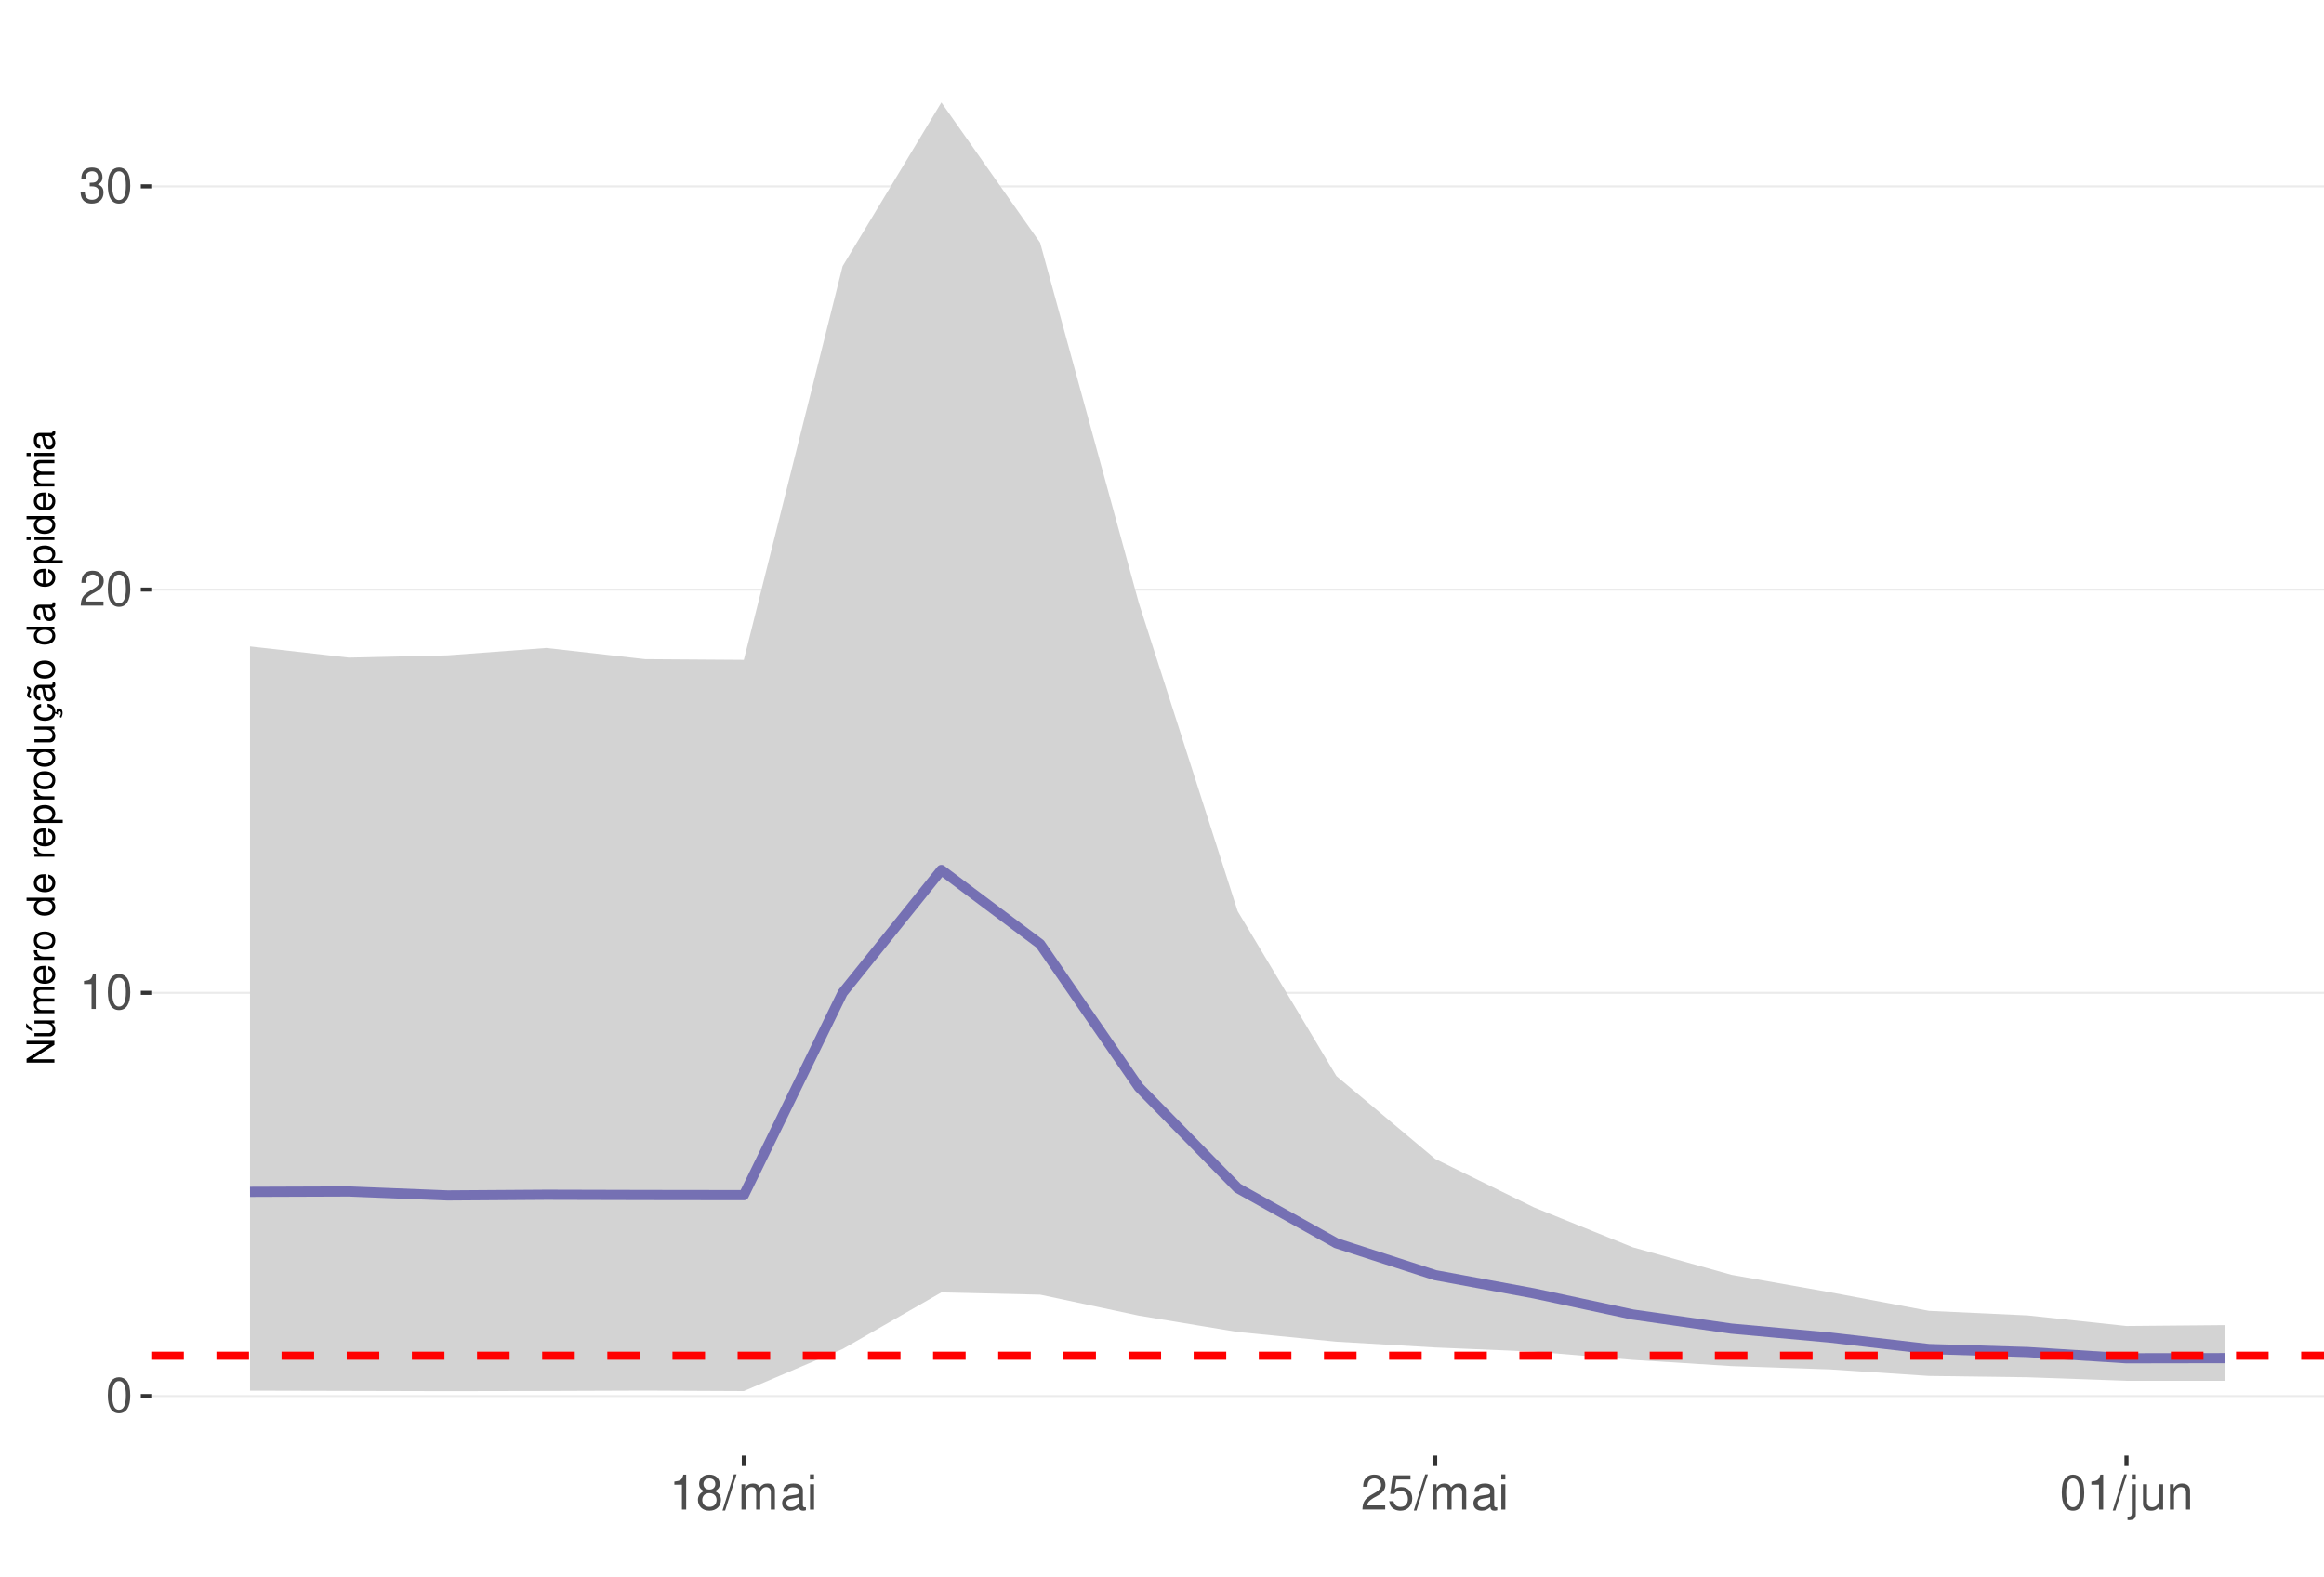
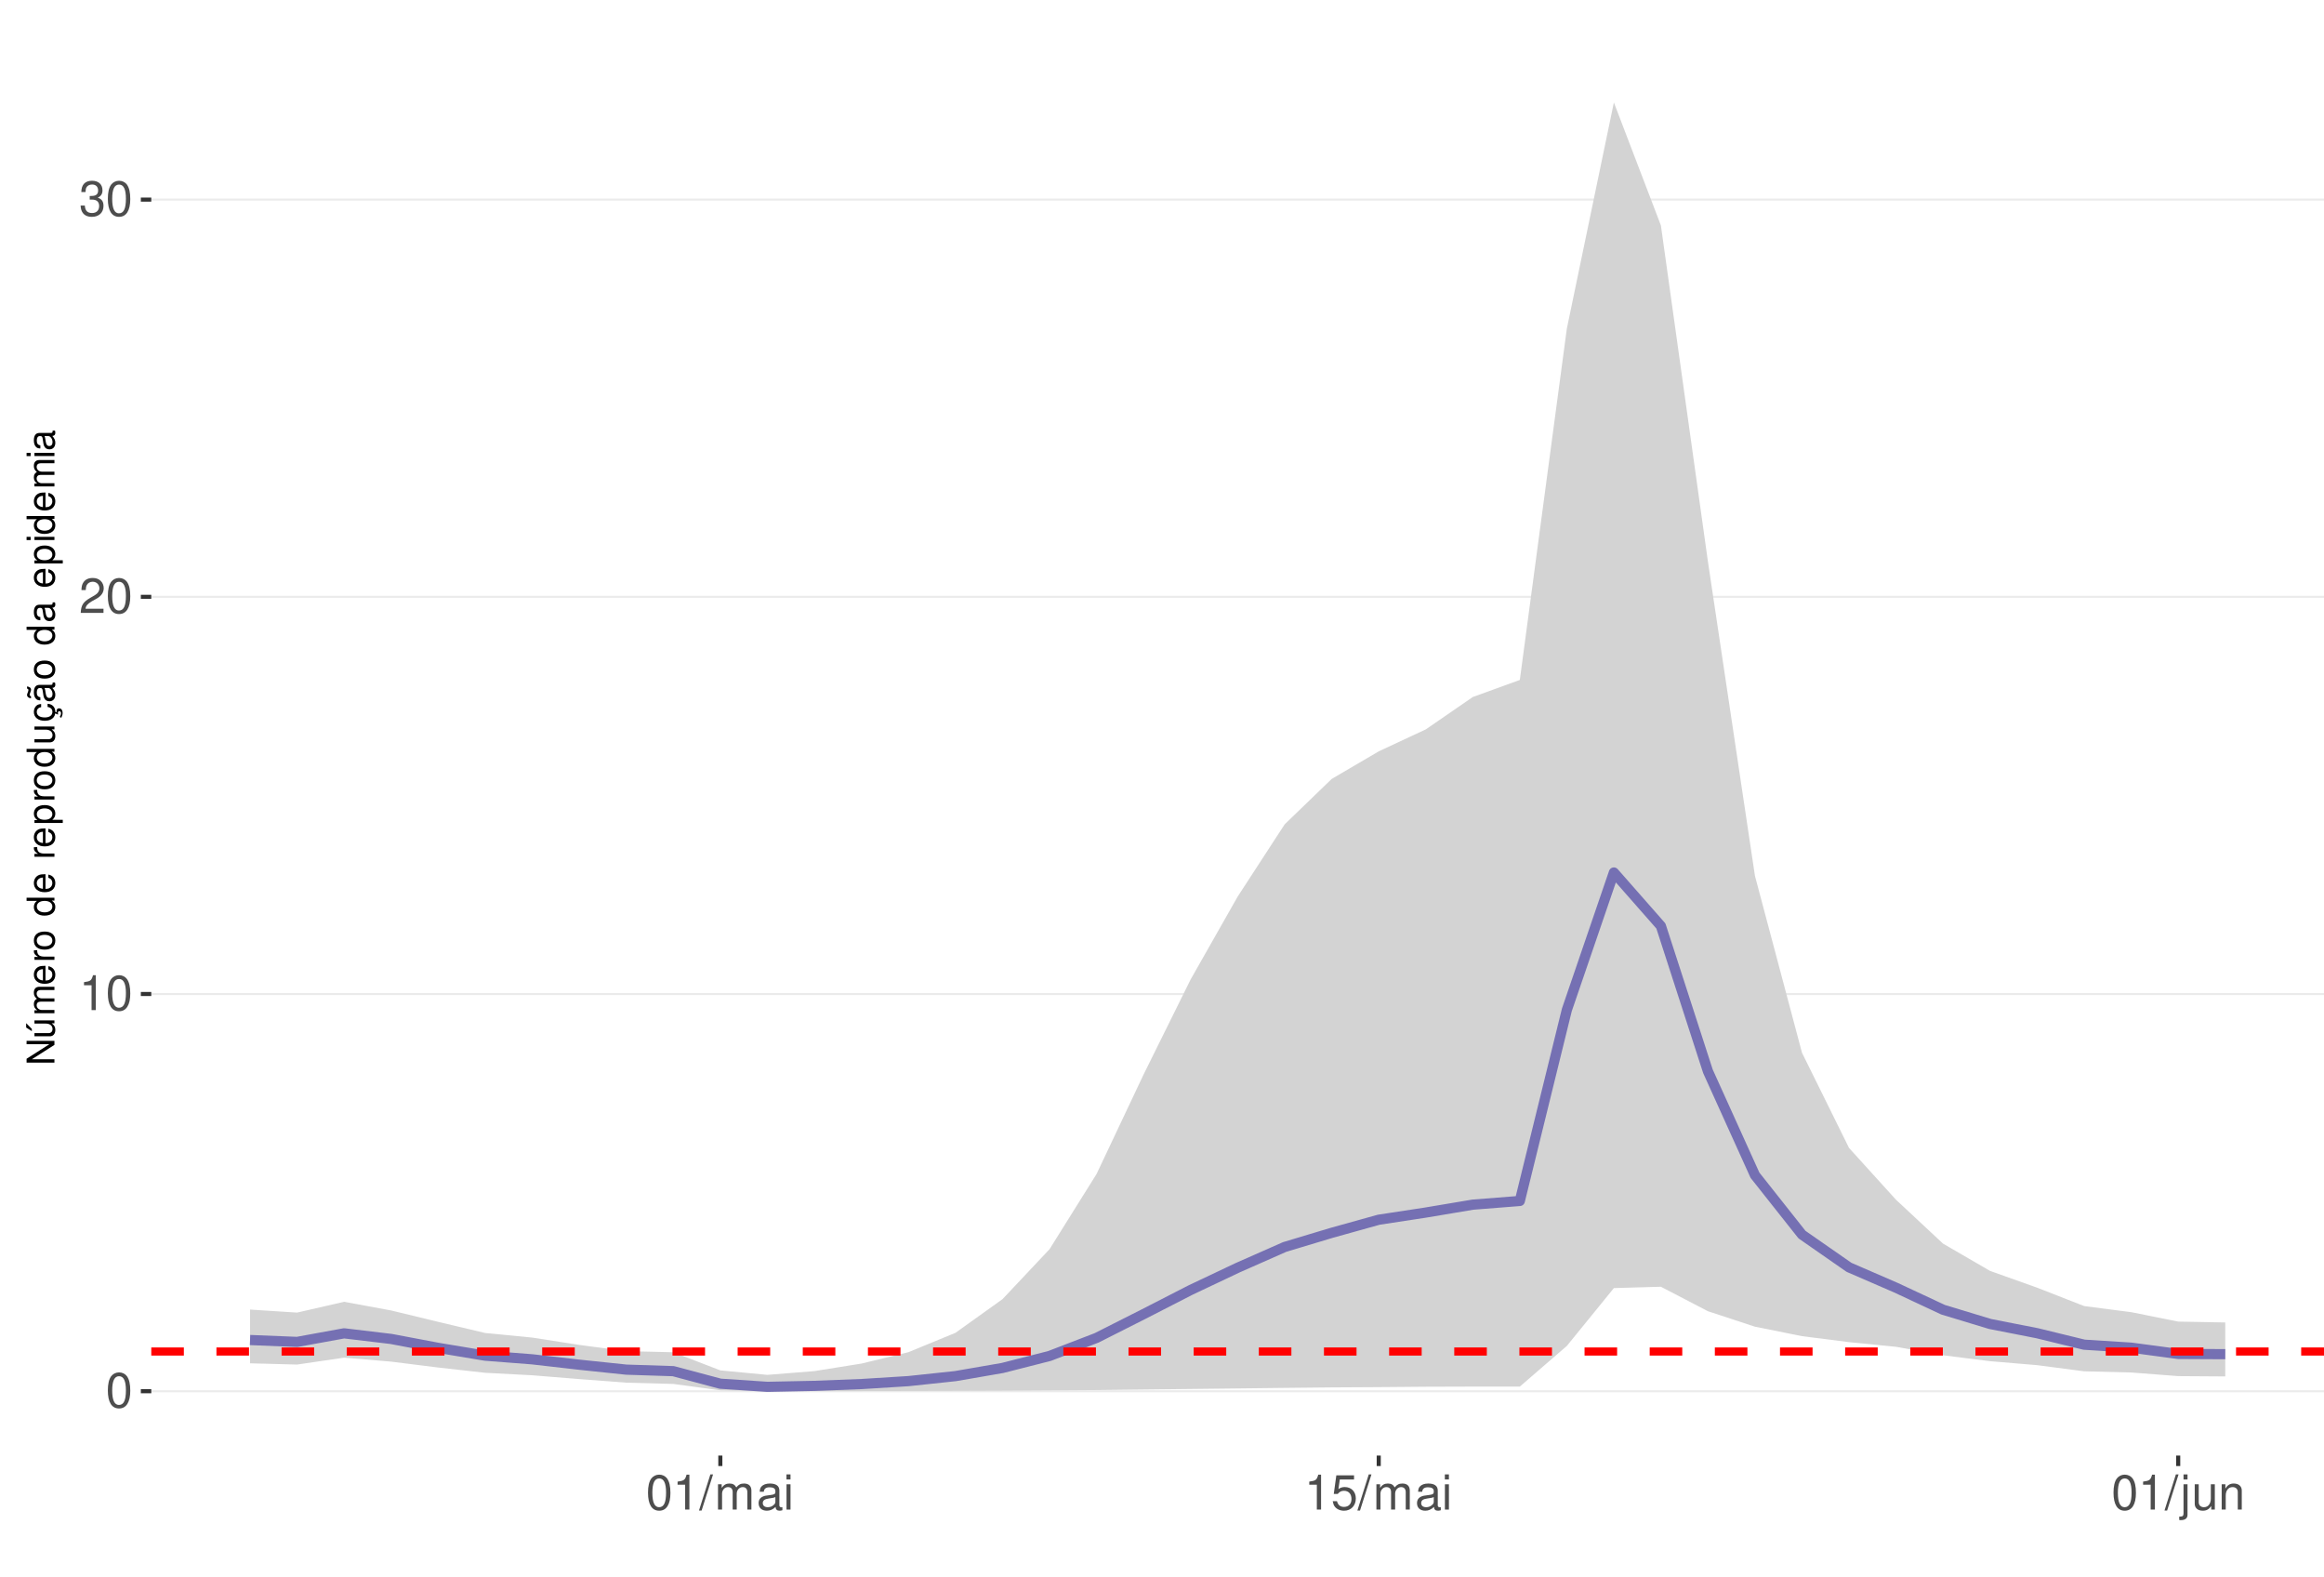
<svg xmlns="http://www.w3.org/2000/svg" xmlns:xlink="http://www.w3.org/1999/xlink" width="609pt" height="413pt" viewBox="0 0 609 413" version="1.1">
  <defs>
    <g>
      <symbol overflow="visible" id="glyph0-0">
        <path style="stroke:none;" d="" />
      </symbol>
      <symbol overflow="visible" id="glyph0-1">
        <path style="stroke:none;" d="M 3.484 -9.156 C 2.641 -9.156 1.891 -8.766 1.422 -8.156 C 0.828 -7.344 0.547 -6.125 0.547 -4.422 C 0.547 -1.344 1.562 0.297 3.484 0.297 C 5.375 0.297 6.422 -1.344 6.422 -4.359 C 6.422 -6.125 6.141 -7.312 5.547 -8.156 C 5.078 -8.781 4.328 -9.156 3.484 -9.156 Z M 3.484 -8.156 C 4.688 -8.156 5.281 -6.938 5.281 -4.453 C 5.281 -1.844 4.703 -0.625 3.453 -0.625 C 2.281 -0.625 1.688 -1.891 1.688 -4.422 C 1.688 -6.938 2.281 -8.156 3.484 -8.156 Z M 3.484 -8.156 " />
      </symbol>
      <symbol overflow="visible" id="glyph0-2">
        <path style="stroke:none;" d="M 3.281 -6.516 L 3.281 0 L 4.391 0 L 4.391 -9.156 L 3.656 -9.156 C 3.266 -7.75 3.016 -7.562 1.297 -7.328 L 1.297 -6.516 Z M 3.281 -6.516 " />
      </symbol>
      <symbol overflow="visible" id="glyph0-3">
        <path style="stroke:none;" d="M 6.406 -1.094 L 1.688 -1.094 C 1.797 -1.859 2.203 -2.344 3.297 -3.016 L 4.562 -3.719 C 5.828 -4.422 6.469 -5.359 6.469 -6.484 C 6.469 -7.234 6.156 -7.953 5.625 -8.438 C 5.094 -8.922 4.438 -9.156 3.594 -9.156 C 2.453 -9.156 1.609 -8.75 1.109 -7.953 C 0.797 -7.484 0.656 -6.906 0.625 -5.984 L 1.75 -5.984 C 1.781 -6.609 1.859 -6.969 2.016 -7.281 C 2.297 -7.828 2.891 -8.172 3.562 -8.172 C 4.562 -8.172 5.328 -7.438 5.328 -6.453 C 5.328 -5.719 4.906 -5.094 4.109 -4.625 L 2.953 -3.953 C 1.078 -2.875 0.531 -2.016 0.438 -0.016 L 6.406 -0.016 Z M 6.406 -1.094 " />
      </symbol>
      <symbol overflow="visible" id="glyph0-4">
        <path style="stroke:none;" d="M 2.797 -4.219 L 3.406 -4.219 C 4.625 -4.219 5.266 -3.641 5.266 -2.547 C 5.266 -1.391 4.562 -0.703 3.422 -0.703 C 2.188 -0.703 1.594 -1.312 1.516 -2.656 L 0.406 -2.656 C 0.453 -1.922 0.578 -1.438 0.797 -1.031 C 1.266 -0.156 2.141 0.297 3.359 0.297 C 5.219 0.297 6.406 -0.828 6.406 -2.562 C 6.406 -3.719 5.969 -4.359 4.891 -4.734 C 5.719 -5.078 6.141 -5.703 6.141 -6.625 C 6.141 -8.203 5.109 -9.156 3.406 -9.156 C 1.594 -9.156 0.625 -8.141 0.594 -6.203 L 1.703 -6.203 C 1.719 -6.766 1.766 -7.078 1.906 -7.359 C 2.172 -7.875 2.719 -8.172 3.422 -8.172 C 4.406 -8.172 5 -7.578 5 -6.594 C 5 -5.953 4.766 -5.562 4.281 -5.344 C 3.969 -5.219 3.562 -5.156 2.797 -5.156 Z M 2.797 -4.219 " />
      </symbol>
      <symbol overflow="visible" id="glyph0-5">
-         <path style="stroke:none;" d="M 4.953 -4.828 C 5.891 -5.391 6.172 -5.844 6.172 -6.703 C 6.172 -8.156 5.078 -9.156 3.484 -9.156 C 1.891 -9.156 0.781 -8.156 0.781 -6.719 C 0.781 -5.844 1.078 -5.406 2 -4.828 C 0.969 -4.297 0.469 -3.562 0.469 -2.547 C 0.469 -0.875 1.703 0.297 3.484 0.297 C 5.25 0.297 6.5 -0.875 6.5 -2.547 C 6.5 -3.562 5.984 -4.297 4.953 -4.828 Z M 3.484 -8.156 C 4.422 -8.156 5.031 -7.594 5.031 -6.688 C 5.031 -5.828 4.422 -5.25 3.484 -5.25 C 2.531 -5.25 1.922 -5.828 1.922 -6.703 C 1.922 -7.594 2.531 -8.156 3.484 -8.156 Z M 3.484 -4.312 C 4.594 -4.312 5.359 -3.578 5.359 -2.516 C 5.359 -1.422 4.609 -0.703 3.453 -0.703 C 2.359 -0.703 1.609 -1.438 1.609 -2.5 C 1.609 -3.594 2.359 -4.312 3.484 -4.312 Z M 3.484 -4.312 " />
+         <path style="stroke:none;" d="M 2.891 -9.219 L -0.094 0.25 L 0.594 0.25 L 3.594 -9.219 Z M 2.891 -9.219 " />
      </symbol>
      <symbol overflow="visible" id="glyph0-6">
-         <path style="stroke:none;" d="M 2.891 -9.219 L -0.094 0.25 L 0.594 0.25 L 3.594 -9.219 Z M 2.891 -9.219 " />
+         <path style="stroke:none;" d="M 0.891 -6.625 L 0.891 0 L 1.953 0 L 1.953 -4.156 C 1.953 -5.125 2.641 -5.891 3.5 -5.891 C 4.297 -5.891 4.734 -5.422 4.734 -4.562 L 4.734 0 L 5.797 0 L 5.797 -4.156 C 5.797 -5.125 6.5 -5.891 7.359 -5.891 C 8.125 -5.891 8.578 -5.406 8.578 -4.562 L 8.578 0 L 9.641 0 L 9.641 -4.969 C 9.641 -6.156 8.953 -6.828 7.719 -6.828 C 6.828 -6.828 6.297 -6.562 5.688 -5.812 C 5.297 -6.516 4.766 -6.828 3.891 -6.828 C 3.016 -6.828 2.422 -6.5 1.859 -5.688 L 1.859 -6.625 Z M 0.891 -6.625 " />
      </symbol>
      <symbol overflow="visible" id="glyph0-7">
-         <path style="stroke:none;" d="M 0.891 -6.625 L 0.891 0 L 1.953 0 L 1.953 -4.156 C 1.953 -5.125 2.641 -5.891 3.5 -5.891 C 4.297 -5.891 4.734 -5.422 4.734 -4.562 L 4.734 0 L 5.797 0 L 5.797 -4.156 C 5.797 -5.125 6.5 -5.891 7.359 -5.891 C 8.125 -5.891 8.578 -5.406 8.578 -4.562 L 8.578 0 L 9.641 0 L 9.641 -4.969 C 9.641 -6.156 8.953 -6.828 7.719 -6.828 C 6.828 -6.828 6.297 -6.562 5.688 -5.812 C 5.297 -6.516 4.766 -6.828 3.891 -6.828 C 3.016 -6.828 2.422 -6.5 1.859 -5.688 L 1.859 -6.625 Z M 0.891 -6.625 " />
+         <path style="stroke:none;" d="M 6.766 -0.625 C 6.656 -0.594 6.609 -0.594 6.547 -0.594 C 6.172 -0.594 5.969 -0.781 5.969 -1.109 L 5.969 -5.016 C 5.969 -6.188 5.109 -6.828 3.484 -6.828 C 2.5 -6.828 1.734 -6.547 1.281 -6.047 C 0.969 -5.703 0.844 -5.328 0.828 -4.672 L 1.891 -4.672 C 1.969 -5.484 2.453 -5.844 3.438 -5.844 C 4.406 -5.844 4.922 -5.5 4.922 -4.859 L 4.922 -4.578 C 4.906 -4.125 4.688 -3.969 3.828 -3.844 C 2.328 -3.656 2.094 -3.609 1.703 -3.438 C 0.922 -3.109 0.531 -2.531 0.531 -1.672 C 0.531 -0.469 1.359 0.297 2.703 0.297 C 3.547 0.297 4.219 0 4.969 -0.688 C 5.031 0 5.359 0.297 6.047 0.297 C 6.281 0.297 6.422 0.266 6.766 0.172 Z M 4.922 -2.094 C 4.922 -1.734 4.828 -1.516 4.5 -1.234 C 4.078 -0.828 3.562 -0.625 2.938 -0.625 C 2.109 -0.625 1.625 -1.031 1.625 -1.703 C 1.625 -2.391 2.094 -2.75 3.234 -2.906 C 4.359 -3.062 4.562 -3.109 4.922 -3.281 Z M 4.922 -2.094 " />
      </symbol>
      <symbol overflow="visible" id="glyph0-8">
-         <path style="stroke:none;" d="M 6.766 -0.625 C 6.656 -0.594 6.609 -0.594 6.547 -0.594 C 6.172 -0.594 5.969 -0.781 5.969 -1.109 L 5.969 -5.016 C 5.969 -6.188 5.109 -6.828 3.484 -6.828 C 2.5 -6.828 1.734 -6.547 1.281 -6.047 C 0.969 -5.703 0.844 -5.328 0.828 -4.672 L 1.891 -4.672 C 1.969 -5.484 2.453 -5.844 3.438 -5.844 C 4.406 -5.844 4.922 -5.5 4.922 -4.859 L 4.922 -4.578 C 4.906 -4.125 4.688 -3.969 3.828 -3.844 C 2.328 -3.656 2.094 -3.609 1.703 -3.438 C 0.922 -3.109 0.531 -2.531 0.531 -1.672 C 0.531 -0.469 1.359 0.297 2.703 0.297 C 3.547 0.297 4.219 0 4.969 -0.688 C 5.031 0 5.359 0.297 6.047 0.297 C 6.281 0.297 6.422 0.266 6.766 0.172 Z M 4.922 -2.094 C 4.922 -1.734 4.828 -1.516 4.5 -1.234 C 4.078 -0.828 3.562 -0.625 2.938 -0.625 C 2.109 -0.625 1.625 -1.031 1.625 -1.703 C 1.625 -2.391 2.094 -2.75 3.234 -2.906 C 4.359 -3.062 4.562 -3.109 4.922 -3.281 Z M 4.922 -2.094 " />
+         <path style="stroke:none;" d="M 1.891 -6.625 L 0.844 -6.625 L 0.844 0 L 1.891 0 Z M 1.891 -9.219 L 0.828 -9.219 L 0.828 -7.891 L 1.891 -7.891 Z M 1.891 -9.219 " />
      </symbol>
      <symbol overflow="visible" id="glyph0-9">
-         <path style="stroke:none;" d="M 1.891 -6.625 L 0.844 -6.625 L 0.844 0 L 1.891 0 Z M 1.891 -9.219 L 0.828 -9.219 L 0.828 -7.891 L 1.891 -7.891 Z M 1.891 -9.219 " />
+         <path style="stroke:none;" d="M 6.031 -8.969 L 1.391 -8.969 L 0.719 -4.094 L 1.75 -4.094 C 2.266 -4.703 2.703 -4.922 3.406 -4.922 C 4.609 -4.922 5.359 -4.094 5.359 -2.766 C 5.359 -1.484 4.609 -0.703 3.391 -0.703 C 2.422 -0.703 1.828 -1.188 1.562 -2.203 L 0.438 -2.203 C 0.594 -1.469 0.719 -1.109 0.984 -0.781 C 1.5 -0.094 2.406 0.297 3.422 0.297 C 5.234 0.297 6.5 -1.031 6.5 -2.922 C 6.5 -4.703 5.312 -5.906 3.594 -5.906 C 2.969 -5.906 2.453 -5.75 1.938 -5.359 L 2.297 -7.875 L 6.031 -7.875 Z M 6.031 -8.969 " />
      </symbol>
      <symbol overflow="visible" id="glyph0-10">
-         <path style="stroke:none;" d="M 6.031 -8.969 L 1.391 -8.969 L 0.719 -4.094 L 1.75 -4.094 C 2.266 -4.703 2.703 -4.922 3.406 -4.922 C 4.609 -4.922 5.359 -4.094 5.359 -2.766 C 5.359 -1.484 4.609 -0.703 3.391 -0.703 C 2.422 -0.703 1.828 -1.188 1.562 -2.203 L 0.438 -2.203 C 0.594 -1.469 0.719 -1.109 0.984 -0.781 C 1.5 -0.094 2.406 0.297 3.422 0.297 C 5.234 0.297 6.5 -1.031 6.5 -2.922 C 6.5 -4.703 5.312 -5.906 3.594 -5.906 C 2.969 -5.906 2.453 -5.75 1.938 -5.359 L 2.297 -7.875 L 6.031 -7.875 Z M 6.031 -8.969 " />
+         <path style="stroke:none;" d="M 0.891 -6.625 L 0.891 0.969 C 0.891 1.625 0.688 1.828 0.031 1.828 C -0.047 1.828 -0.094 1.828 -0.234 1.828 L -0.234 2.719 C -0.094 2.75 -0.031 2.766 0.125 2.766 C 1.312 2.766 1.938 2.297 1.938 1.375 L 1.938 -6.625 Z M 1.938 -9.219 L 0.891 -9.219 L 0.891 -7.891 L 1.938 -7.891 Z M 1.938 -9.219 " />
      </symbol>
      <symbol overflow="visible" id="glyph0-11">
-         <path style="stroke:none;" d="M 0.891 -6.625 L 0.891 0.969 C 0.891 1.625 0.688 1.828 0.031 1.828 C -0.047 1.828 -0.094 1.828 -0.234 1.828 L -0.234 2.719 C -0.094 2.75 -0.031 2.766 0.125 2.766 C 1.312 2.766 1.938 2.297 1.938 1.375 L 1.938 -6.625 Z M 1.938 -9.219 L 0.891 -9.219 L 0.891 -7.891 L 1.938 -7.891 Z M 1.938 -9.219 " />
+         <path style="stroke:none;" d="M 6.094 0 L 6.094 -6.625 L 5.047 -6.625 L 5.047 -2.875 C 5.047 -1.516 4.344 -0.625 3.234 -0.625 C 2.406 -0.625 1.875 -1.141 1.875 -1.938 L 1.875 -6.625 L 0.828 -6.625 L 0.828 -1.516 C 0.828 -0.422 1.641 0.297 2.938 0.297 C 3.906 0.297 4.531 -0.047 5.156 -0.922 L 5.156 0 Z M 6.094 0 " />
      </symbol>
      <symbol overflow="visible" id="glyph0-12">
-         <path style="stroke:none;" d="M 6.094 0 L 6.094 -6.625 L 5.047 -6.625 L 5.047 -2.875 C 5.047 -1.516 4.344 -0.625 3.234 -0.625 C 2.406 -0.625 1.875 -1.141 1.875 -1.938 L 1.875 -6.625 L 0.828 -6.625 L 0.828 -1.516 C 0.828 -0.422 1.641 0.297 2.938 0.297 C 3.906 0.297 4.531 -0.047 5.156 -0.922 L 5.156 0 Z M 6.094 0 " />
-       </symbol>
-       <symbol overflow="visible" id="glyph0-13">
        <path style="stroke:none;" d="M 0.891 -6.625 L 0.891 0 L 1.953 0 L 1.953 -3.656 C 1.953 -5.016 2.656 -5.891 3.75 -5.891 C 4.578 -5.891 5.109 -5.391 5.109 -4.594 L 5.109 0 L 6.156 0 L 6.156 -5.016 C 6.156 -6.109 5.344 -6.828 4.062 -6.828 C 3.078 -6.828 2.438 -6.438 1.859 -5.516 L 1.859 -6.625 Z M 0.891 -6.625 " />
      </symbol>
      <symbol overflow="visible" id="glyph1-0">
        <path style="stroke:none;" d="" />
      </symbol>
      <symbol overflow="visible" id="glyph1-1">
        <path style="stroke:none;" d="M -7.297 -6.453 L -7.297 -5.578 L -1.328 -5.578 L -7.297 -1.766 L -7.297 -0.766 L 0 -0.766 L 0 -1.641 L -5.906 -1.641 L 0 -5.406 L 0 -6.453 Z M -7.297 -6.453 " />
      </symbol>
      <symbol overflow="visible" id="glyph1-2">
        <path style="stroke:none;" d="M 0 -4.812 L -5.234 -4.812 L -5.234 -3.984 L -2.266 -3.984 C -1.203 -3.984 -0.5 -3.438 -0.5 -2.562 C -0.5 -1.906 -0.906 -1.484 -1.531 -1.484 L -5.234 -1.484 L -5.234 -0.656 L -1.203 -0.656 C -0.328 -0.656 0.234 -1.297 0.234 -2.312 C 0.234 -3.094 -0.047 -3.578 -0.734 -4.062 L 0 -4.062 Z M -7.406 -2.953 L -5.922 -2 L -5.922 -2.594 L -7.406 -4.094 Z M -7.406 -2.953 " />
      </symbol>
      <symbol overflow="visible" id="glyph1-3">
        <path style="stroke:none;" d="M -5.234 -0.703 L 0 -0.703 L 0 -1.547 L -3.297 -1.547 C -4.047 -1.547 -4.656 -2.094 -4.656 -2.766 C -4.656 -3.391 -4.281 -3.734 -3.609 -3.734 L 0 -3.734 L 0 -4.578 L -3.297 -4.578 C -4.047 -4.578 -4.656 -5.125 -4.656 -5.812 C -4.656 -6.422 -4.266 -6.781 -3.609 -6.781 L 0 -6.781 L 0 -7.625 L -3.938 -7.625 C -4.875 -7.625 -5.391 -7.078 -5.391 -6.094 C -5.391 -5.406 -5.188 -4.984 -4.594 -4.484 C -5.156 -4.188 -5.391 -3.766 -5.391 -3.078 C -5.391 -2.375 -5.125 -1.906 -4.5 -1.469 L -5.234 -1.469 Z M -5.234 -0.703 " />
      </symbol>
      <symbol overflow="visible" id="glyph1-4">
        <path style="stroke:none;" d="M -2.344 -5.125 C -3.141 -5.125 -3.625 -5.062 -4.016 -4.922 C -4.875 -4.578 -5.391 -3.781 -5.391 -2.797 C -5.391 -1.344 -4.281 -0.406 -2.547 -0.406 C -0.812 -0.406 0.234 -1.297 0.234 -2.781 C 0.234 -3.984 -0.453 -4.812 -1.594 -5.016 L -1.594 -4.188 C -0.906 -3.953 -0.547 -3.484 -0.547 -2.812 C -0.547 -2.281 -0.781 -1.828 -1.219 -1.547 C -1.516 -1.344 -1.812 -1.281 -2.344 -1.266 Z M -3.016 -1.297 C -3.984 -1.359 -4.625 -1.953 -4.625 -2.797 C -4.625 -3.641 -3.953 -4.234 -3.016 -4.234 Z M -3.016 -1.297 " />
      </symbol>
      <symbol overflow="visible" id="glyph1-5">
        <path style="stroke:none;" d="M -5.234 -0.688 L 0 -0.688 L 0 -1.531 L -2.719 -1.531 C -3.984 -1.547 -4.547 -2.062 -4.516 -3.203 L -5.359 -3.203 C -5.375 -3.062 -5.391 -2.984 -5.391 -2.891 C -5.391 -2.344 -5.062 -1.938 -4.297 -1.453 L -5.234 -1.453 Z M -5.234 -0.688 " />
      </symbol>
      <symbol overflow="visible" id="glyph1-6">
        <path style="stroke:none;" d="M -5.391 -2.719 C -5.391 -1.234 -4.344 -0.359 -2.578 -0.359 C -0.812 -0.359 0.234 -1.234 0.234 -2.734 C 0.234 -4.203 -0.812 -5.094 -2.547 -5.094 C -4.359 -5.094 -5.391 -4.234 -5.391 -2.719 Z M -4.625 -2.734 C -4.625 -3.672 -3.844 -4.234 -2.547 -4.234 C -1.312 -4.234 -0.547 -3.656 -0.547 -2.734 C -0.547 -1.797 -1.312 -1.234 -2.578 -1.234 C -3.844 -1.234 -4.625 -1.797 -4.625 -2.734 Z M -4.625 -2.734 " />
      </symbol>
      <symbol overflow="visible" id="glyph1-7">
        <path style="stroke:none;" d="" />
      </symbol>
      <symbol overflow="visible" id="glyph1-8">
        <path style="stroke:none;" d="M -7.297 -4.953 L -7.297 -4.125 L -4.578 -4.125 C -5.109 -3.766 -5.391 -3.203 -5.391 -2.516 C -5.391 -1.156 -4.297 -0.266 -2.625 -0.266 C -0.859 -0.266 0.234 -1.125 0.234 -2.547 C 0.234 -3.266 -0.047 -3.766 -0.688 -4.203 L 0 -4.203 L 0 -4.953 Z M -4.609 -2.656 C -4.609 -3.547 -3.812 -4.125 -2.562 -4.125 C -1.344 -4.125 -0.547 -3.547 -0.547 -2.656 C -0.547 -1.734 -1.359 -1.125 -2.578 -1.125 C -3.797 -1.125 -4.609 -1.734 -4.609 -2.656 Z M -4.609 -2.656 " />
      </symbol>
      <symbol overflow="visible" id="glyph1-9">
        <path style="stroke:none;" d="M 2.188 -0.547 L 2.188 -1.375 L -0.547 -1.375 C -0.016 -1.812 0.234 -2.312 0.234 -2.984 C 0.234 -4.344 -0.859 -5.234 -2.531 -5.234 C -4.297 -5.234 -5.391 -4.375 -5.391 -2.984 C -5.391 -2.266 -5.062 -1.703 -4.453 -1.312 L -5.234 -1.312 L -5.234 -0.547 Z M -4.609 -2.844 C -4.609 -3.766 -3.797 -4.359 -2.547 -4.359 C -1.359 -4.359 -0.547 -3.75 -0.547 -2.844 C -0.547 -1.953 -1.344 -1.375 -2.578 -1.375 C -3.812 -1.375 -4.609 -1.953 -4.609 -2.844 Z M -4.609 -2.844 " />
      </symbol>
      <symbol overflow="visible" id="glyph1-10">
        <path style="stroke:none;" d="M 0 -4.812 L -5.234 -4.812 L -5.234 -3.984 L -2.266 -3.984 C -1.203 -3.984 -0.5 -3.438 -0.5 -2.562 C -0.5 -1.906 -0.906 -1.484 -1.531 -1.484 L -5.234 -1.484 L -5.234 -0.656 L -1.203 -0.656 C -0.328 -0.656 0.234 -1.297 0.234 -2.312 C 0.234 -3.094 -0.047 -3.578 -0.734 -4.062 L 0 -4.062 Z M 0 -4.812 " />
      </symbol>
      <symbol overflow="visible" id="glyph1-11">
        <path style="stroke:none;" d="M 0.234 -2.641 C 0.234 -3.875 -0.547 -4.703 -1.797 -4.766 L -1.797 -3.938 C -0.953 -3.797 -0.531 -3.359 -0.531 -2.656 C -0.531 -1.734 -1.281 -1.188 -2.516 -1.188 C -3.844 -1.188 -4.625 -1.719 -4.625 -2.625 C -4.625 -3.328 -4.203 -3.766 -3.484 -3.875 L -3.484 -4.703 C -3.984 -4.672 -4.312 -4.562 -4.609 -4.359 C -5.094 -4 -5.391 -3.375 -5.391 -2.641 C -5.391 -1.219 -4.266 -0.312 -2.531 -0.312 C -1.469 -0.312 -0.625 -0.672 -0.156 -1.312 C 0.047 -1.594 0.125 -1.812 0.203 -2.25 L 0.922 -1.938 L 0.984 -2.062 C 0.938 -2.188 0.906 -2.25 0.906 -2.375 C 0.906 -2.656 1.047 -2.828 1.281 -2.828 C 1.547 -2.828 1.734 -2.594 1.734 -2.297 C 1.734 -2.031 1.672 -1.844 1.438 -1.406 L 1.406 -1.312 L 1.812 -1.094 C 2.078 -1.75 2.141 -1.953 2.141 -2.344 C 2.141 -3.109 1.781 -3.578 1.203 -3.578 C 0.781 -3.578 0.547 -3.297 0.547 -2.797 C 0.547 -2.703 0.547 -2.641 0.562 -2.516 Z M 0.234 -2.641 " />
      </symbol>
      <symbol overflow="visible" id="glyph1-12">
        <path style="stroke:none;" d="M -0.484 -5.344 C -0.469 -5.266 -0.469 -5.219 -0.469 -5.172 C -0.469 -4.875 -0.625 -4.719 -0.875 -4.719 L -3.953 -4.719 C -4.891 -4.719 -5.391 -4.047 -5.391 -2.75 C -5.391 -1.984 -5.172 -1.375 -4.781 -1.016 C -4.516 -0.766 -4.203 -0.672 -3.688 -0.656 L -3.688 -1.484 C -4.328 -1.562 -4.625 -1.938 -4.625 -2.719 C -4.625 -3.484 -4.344 -3.891 -3.844 -3.891 L -3.625 -3.891 C -3.266 -3.875 -3.125 -3.703 -3.047 -3.016 C -2.891 -1.844 -2.844 -1.656 -2.719 -1.344 C -2.453 -0.734 -2 -0.422 -1.312 -0.422 C -0.375 -0.422 0.234 -1.078 0.234 -2.141 C 0.234 -2.797 0 -3.328 -0.547 -3.922 C 0 -3.984 0.234 -4.234 0.234 -4.781 C 0.234 -4.953 0.203 -5.062 0.141 -5.344 Z M -1.656 -3.891 C -1.375 -3.891 -1.203 -3.812 -0.969 -3.562 C -0.656 -3.219 -0.5 -2.812 -0.5 -2.312 C -0.5 -1.672 -0.812 -1.297 -1.344 -1.297 C -1.891 -1.297 -2.172 -1.656 -2.297 -2.547 C -2.422 -3.438 -2.453 -3.609 -2.594 -3.891 Z M -7.172 -3.75 C -6.922 -3.672 -6.812 -3.547 -6.812 -3.375 C -6.812 -3.25 -6.875 -2.984 -6.984 -2.734 C -7.156 -2.312 -7.172 -2.25 -7.172 -2.047 C -7.172 -1.594 -6.797 -1.297 -6.141 -1.188 L -6.141 -1.766 C -6.375 -1.812 -6.5 -1.938 -6.5 -2.094 C -6.5 -2.203 -6.469 -2.344 -6.375 -2.578 C -6.156 -3.156 -6.125 -3.234 -6.125 -3.438 C -6.125 -3.922 -6.484 -4.219 -7.172 -4.312 Z M -7.172 -3.75 " />
      </symbol>
      <symbol overflow="visible" id="glyph1-13">
        <path style="stroke:none;" d="M -0.484 -5.344 C -0.469 -5.266 -0.469 -5.219 -0.469 -5.172 C -0.469 -4.875 -0.625 -4.719 -0.875 -4.719 L -3.953 -4.719 C -4.891 -4.719 -5.391 -4.047 -5.391 -2.75 C -5.391 -1.984 -5.172 -1.375 -4.781 -1.016 C -4.516 -0.766 -4.203 -0.672 -3.688 -0.656 L -3.688 -1.484 C -4.328 -1.562 -4.625 -1.938 -4.625 -2.719 C -4.625 -3.484 -4.344 -3.891 -3.844 -3.891 L -3.625 -3.891 C -3.266 -3.875 -3.125 -3.703 -3.047 -3.016 C -2.891 -1.844 -2.844 -1.656 -2.719 -1.344 C -2.453 -0.734 -2 -0.422 -1.312 -0.422 C -0.375 -0.422 0.234 -1.078 0.234 -2.141 C 0.234 -2.797 0 -3.328 -0.547 -3.922 C 0 -3.984 0.234 -4.234 0.234 -4.781 C 0.234 -4.953 0.203 -5.062 0.141 -5.344 Z M -1.656 -3.891 C -1.375 -3.891 -1.203 -3.812 -0.969 -3.562 C -0.656 -3.219 -0.5 -2.812 -0.5 -2.312 C -0.5 -1.672 -0.812 -1.297 -1.344 -1.297 C -1.891 -1.297 -2.172 -1.656 -2.297 -2.547 C -2.422 -3.438 -2.453 -3.609 -2.594 -3.891 Z M -1.656 -3.891 " />
      </symbol>
      <symbol overflow="visible" id="glyph1-14">
        <path style="stroke:none;" d="M -5.234 -1.5 L -5.234 -0.672 L 0 -0.672 L 0 -1.5 Z M -7.297 -1.5 L -7.297 -0.656 L -6.234 -0.656 L -6.234 -1.5 Z M -7.297 -1.5 " />
      </symbol>
    </g>
    <clipPath id="clip1">
      <path d="M 39.645 9.961 L 609 9.961 L 609 381.328 L 39.645 381.328 Z M 39.645 9.961 " />
    </clipPath>
    <clipPath id="clip2">
-       <path d="M 39.645 365 L 609 365 L 609 367 L 39.645 367 Z M 39.645 365 " />
+       <path d="M 39.645 364 L 609 364 L 609 365 L 39.645 365 Z M 39.645 364 " />
    </clipPath>
    <clipPath id="clip3">
-       <path d="M 39.645 259 L 609 259 L 609 261 L 39.645 261 Z M 39.645 259 " />
+       <path d="M 39.645 260 L 609 260 L 609 261 L 39.645 261 Z M 39.645 260 " />
    </clipPath>
    <clipPath id="clip4">
-       <path d="M 39.645 154 L 609 154 L 609 155 L 39.645 155 Z M 39.645 154 " />
+       <path d="M 39.645 156 L 609 156 L 609 157 L 39.645 157 Z M 39.645 156 " />
    </clipPath>
    <clipPath id="clip5">
-       <path d="M 39.645 48 L 609 48 L 609 50 L 39.645 50 Z M 39.645 48 " />
+       <path d="M 39.645 52 L 609 52 L 609 53 L 39.645 53 Z M 39.645 52 " />
    </clipPath>
    <clipPath id="clip6">
-       <path d="M 39.645 354 L 609 354 L 609 357 L 39.645 357 Z M 39.645 354 " />
+       <path d="M 39.645 353 L 609 353 L 609 356 L 39.645 356 Z M 39.645 353 " />
    </clipPath>
  </defs>
  <g id="surface63">
    <rect x="0" y="0" width="609" height="413" style="fill:rgb(100%,100%,100%);fill-opacity:1;stroke:none;" />
    <rect x="0" y="0" width="609" height="413" style="fill:rgb(100%,100%,100%);fill-opacity:1;stroke:none;" />
    <path style="fill:none;stroke-width:1.067;stroke-linecap:round;stroke-linejoin:round;stroke:rgb(100%,100%,100%);stroke-opacity:1;stroke-miterlimit:10;" d="M 0 413 L 609 413 L 609 0 L 0 0 Z M 0 413 " />
    <g clip-path="url(#clip1)" clip-rule="nonzero">
      <path style=" stroke:none;fill-rule:nonzero;fill:rgb(100%,100%,100%);fill-opacity:1;" d="M 39.645 381.328 L 609 381.328 L 609 9.961 L 39.645 9.961 Z M 39.645 381.328 " />
    </g>
    <g clip-path="url(#clip2)" clip-rule="nonzero">
-       <path style="fill:none;stroke-width:0.533;stroke-linecap:butt;stroke-linejoin:round;stroke:rgb(92.157%,92.157%,92.157%);stroke-opacity:1;stroke-miterlimit:10;" d="M 39.645 365.742 L 609 365.742 " />
+       <path style="fill:none;stroke-width:0.533;stroke-linecap:butt;stroke-linejoin:round;stroke:rgb(92.157%,92.157%,92.157%);stroke-opacity:1;stroke-miterlimit:10;" d="M 39.645 364.477 L 609 364.477 " />
    </g>
    <g clip-path="url(#clip3)" clip-rule="nonzero">
-       <path style="fill:none;stroke-width:0.533;stroke-linecap:butt;stroke-linejoin:round;stroke:rgb(92.157%,92.157%,92.157%);stroke-opacity:1;stroke-miterlimit:10;" d="M 39.645 260.102 L 609 260.102 " />
+       <path style="fill:none;stroke-width:0.533;stroke-linecap:butt;stroke-linejoin:round;stroke:rgb(92.157%,92.157%,92.157%);stroke-opacity:1;stroke-miterlimit:10;" d="M 39.645 260.414 L 609 260.414 " />
    </g>
    <g clip-path="url(#clip4)" clip-rule="nonzero">
-       <path style="fill:none;stroke-width:0.533;stroke-linecap:butt;stroke-linejoin:round;stroke:rgb(92.157%,92.157%,92.157%);stroke-opacity:1;stroke-miterlimit:10;" d="M 39.645 154.461 L 609 154.461 " />
+       <path style="fill:none;stroke-width:0.533;stroke-linecap:butt;stroke-linejoin:round;stroke:rgb(92.157%,92.157%,92.157%);stroke-opacity:1;stroke-miterlimit:10;" d="M 39.645 156.352 L 609 156.352 " />
    </g>
    <g clip-path="url(#clip5)" clip-rule="nonzero">
-       <path style="fill:none;stroke-width:0.533;stroke-linecap:butt;stroke-linejoin:round;stroke:rgb(92.157%,92.157%,92.157%);stroke-opacity:1;stroke-miterlimit:10;" d="M 39.645 48.82 L 609 48.82 " />
-     </g>
-     <path style=" stroke:none;fill-rule:nonzero;fill:rgb(82.745%,82.745%,82.745%);fill-opacity:1;" d="M 65.523 169.352 L 91.406 172.281 L 117.285 171.691 L 143.164 169.758 L 169.043 172.688 L 194.922 172.871 L 220.805 69.734 L 246.684 26.844 L 272.562 63.582 L 298.441 158.004 L 324.324 238.711 L 350.203 281.898 L 376.082 303.609 L 401.961 316.305 L 427.84 326.758 L 453.723 333.984 L 479.602 338.555 L 505.48 343.418 L 531.359 344.617 L 557.242 347.387 L 583.121 347.152 L 583.121 361.75 L 557.242 361.742 L 531.359 360.816 L 505.48 360.469 L 479.602 358.762 L 453.723 357.895 L 427.84 356.262 L 401.961 354.102 L 376.082 353.012 L 350.203 351.5 L 324.324 348.953 L 298.441 344.676 L 272.562 339.18 L 246.684 338.586 L 220.805 353.418 L 194.922 364.426 L 169.043 364.305 L 143.164 364.398 L 117.285 364.449 L 91.406 364.383 L 65.523 364.32 Z M 65.523 169.352 " />
-     <path style="fill:none;stroke-width:2.667;stroke-linecap:butt;stroke-linejoin:round;stroke:rgb(45.882%,43.922%,70.196%);stroke-opacity:1;stroke-miterlimit:10;" d="M 65.523 312.242 L 91.406 312.148 L 117.285 313.188 L 143.164 313.012 L 169.043 313.078 L 194.922 313.113 L 220.805 260.102 L 246.684 227.918 L 272.562 247.309 L 298.441 284.84 L 324.324 311.258 L 350.203 325.707 L 376.082 334.07 L 401.961 338.844 L 427.84 344.379 L 453.723 348.074 L 479.602 350.418 L 505.48 353.422 L 531.359 354.215 L 557.242 355.852 L 583.121 355.809 " />
+       <path style="fill:none;stroke-width:0.533;stroke-linecap:butt;stroke-linejoin:round;stroke:rgb(92.157%,92.157%,92.157%);stroke-opacity:1;stroke-miterlimit:10;" d="M 39.645 52.289 L 609 52.289 " />
+     </g>
+     <path style=" stroke:none;fill-rule:nonzero;fill:rgb(82.745%,82.745%,82.745%);fill-opacity:1;" d="M 65.523 343.082 L 77.848 343.875 L 90.172 341.047 L 102.496 343.316 L 114.82 346.301 L 127.145 349.223 L 139.469 350.422 L 151.789 352.344 L 164.113 353.98 L 176.438 354.262 L 188.762 359.016 L 201.086 360.191 L 213.41 359.203 L 225.734 357.234 L 238.059 354.246 L 250.379 349.172 L 262.703 340.359 L 275.027 327.273 L 287.352 307.566 L 299.676 281.496 L 312 256.605 L 324.324 234.898 L 336.645 215.961 L 348.969 204.066 L 361.293 196.844 L 373.617 191.094 L 385.941 182.605 L 398.266 178.133 L 410.59 86.082 L 422.914 26.844 L 435.234 59.055 L 447.559 147.129 L 459.883 229.469 L 472.207 275.797 L 484.531 300.734 L 496.855 314.324 L 509.18 325.812 L 521.5 332.961 L 533.824 337.348 L 546.148 342.168 L 558.473 343.762 L 570.797 346.234 L 583.121 346.461 L 583.121 360.598 L 570.797 360.516 L 558.473 359.566 L 546.148 359.258 L 533.824 357.645 L 521.5 356.605 L 509.18 355.059 L 496.855 352.84 L 484.531 351.617 L 472.207 350.047 L 459.883 347.57 L 447.559 343.516 L 435.234 337.102 L 422.914 337.457 L 410.59 352.605 L 398.266 363.262 L 385.941 363.258 L 373.617 363.297 L 361.293 363.402 L 348.969 363.473 L 336.645 363.602 L 324.324 363.746 L 299.676 364.027 L 287.352 364.172 L 275.027 364.258 L 262.703 364.336 L 250.379 364.383 L 238.059 364.414 L 225.734 364.434 L 201.086 364.449 L 188.762 364.234 L 176.438 362.566 L 164.113 362.234 L 151.789 361.297 L 139.469 360.297 L 127.145 359.648 L 114.82 358.266 L 102.496 356.723 L 90.172 355.68 L 77.848 357.488 L 65.523 357.16 Z M 65.523 343.082 " />
+     <path style="fill:none;stroke-width:2.667;stroke-linecap:butt;stroke-linejoin:round;stroke:rgb(45.882%,43.922%,70.196%);stroke-opacity:1;stroke-miterlimit:10;" d="M 65.523 351.062 L 77.848 351.559 L 90.172 349.309 L 102.496 350.781 L 114.82 353.113 L 127.145 355.16 L 139.469 356.117 L 151.789 357.527 L 164.113 358.82 L 176.438 359.219 L 188.762 362.508 L 201.086 363.328 L 213.41 363.074 L 225.734 362.598 L 238.059 361.828 L 250.379 360.516 L 262.703 358.383 L 275.027 355.242 L 287.352 350.504 L 299.676 344.277 L 312 337.957 L 324.324 332.125 L 336.645 326.684 L 348.969 322.98 L 361.293 319.547 L 373.617 317.668 L 385.941 315.598 L 398.266 314.629 L 410.59 264.574 L 422.914 228.578 L 435.234 242.59 L 447.559 280.652 L 459.883 307.879 L 472.207 323.445 L 484.531 332.02 L 496.855 337.363 L 509.18 343.125 L 521.5 346.859 L 533.824 349.277 L 546.148 352.285 L 558.473 353.062 L 570.797 354.707 L 583.121 354.77 " />
    <g clip-path="url(#clip6)" clip-rule="nonzero">
-       <path style="fill:none;stroke-width:2.134;stroke-linecap:butt;stroke-linejoin:round;stroke:rgb(100%,0%,0%);stroke-opacity:1;stroke-dasharray:8.536,8.536;stroke-miterlimit:10;" d="M 39.645 355.18 L 609 355.18 " />
-     </g>
-     <g style="fill:rgb(30.196%,30.196%,30.196%);fill-opacity:1;">
-       <use xlink:href="#glyph0-1" x="27.715" y="369.964" />
-     </g>
-     <g style="fill:rgb(30.196%,30.196%,30.196%);fill-opacity:1;">
-       <use xlink:href="#glyph0-2" x="20.715" y="264.323" />
-       <use xlink:href="#glyph0-1" x="27.715" y="264.323" />
-     </g>
-     <g style="fill:rgb(30.196%,30.196%,30.196%);fill-opacity:1;">
-       <use xlink:href="#glyph0-3" x="20.715" y="158.683" />
-       <use xlink:href="#glyph0-1" x="27.715" y="158.683" />
-     </g>
-     <g style="fill:rgb(30.196%,30.196%,30.196%);fill-opacity:1;">
-       <use xlink:href="#glyph0-4" x="20.715" y="53.042" />
-       <use xlink:href="#glyph0-1" x="27.715" y="53.042" />
-     </g>
-     <path style="fill:none;stroke-width:1.067;stroke-linecap:butt;stroke-linejoin:round;stroke:rgb(20%,20%,20%);stroke-opacity:1;stroke-miterlimit:10;" d="M 36.906 365.742 L 39.645 365.742 " />
-     <path style="fill:none;stroke-width:1.067;stroke-linecap:butt;stroke-linejoin:round;stroke:rgb(20%,20%,20%);stroke-opacity:1;stroke-miterlimit:10;" d="M 36.906 260.102 L 39.645 260.102 " />
-     <path style="fill:none;stroke-width:1.067;stroke-linecap:butt;stroke-linejoin:round;stroke:rgb(20%,20%,20%);stroke-opacity:1;stroke-miterlimit:10;" d="M 36.906 154.461 L 39.645 154.461 " />
-     <path style="fill:none;stroke-width:1.067;stroke-linecap:butt;stroke-linejoin:round;stroke:rgb(20%,20%,20%);stroke-opacity:1;stroke-miterlimit:10;" d="M 36.906 48.82 L 39.645 48.82 " />
-     <path style="fill:none;stroke-width:1.067;stroke-linecap:butt;stroke-linejoin:round;stroke:rgb(20%,20%,20%);stroke-opacity:1;stroke-miterlimit:10;" d="M 194.922 384.07 L 194.922 381.328 " />
-     <path style="fill:none;stroke-width:1.067;stroke-linecap:butt;stroke-linejoin:round;stroke:rgb(20%,20%,20%);stroke-opacity:1;stroke-miterlimit:10;" d="M 376.082 384.07 L 376.082 381.328 " />
-     <path style="fill:none;stroke-width:1.067;stroke-linecap:butt;stroke-linejoin:round;stroke:rgb(20%,20%,20%);stroke-opacity:1;stroke-miterlimit:10;" d="M 557.242 384.07 L 557.242 381.328 " />
-     <g style="fill:rgb(30.196%,30.196%,30.196%);fill-opacity:1;">
-       <use xlink:href="#glyph0-2" x="175.422" y="395.483" />
-       <use xlink:href="#glyph0-5" x="182.422" y="395.483" />
-       <use xlink:href="#glyph0-6" x="189.422" y="395.483" />
-       <use xlink:href="#glyph0-7" x="193.422" y="395.483" />
-       <use xlink:href="#glyph0-8" x="204.422" y="395.483" />
-       <use xlink:href="#glyph0-9" x="211.422" y="395.483" />
-     </g>
-     <g style="fill:rgb(30.196%,30.196%,30.196%);fill-opacity:1;">
-       <use xlink:href="#glyph0-3" x="356.582" y="395.483" />
-       <use xlink:href="#glyph0-10" x="363.582" y="395.483" />
-       <use xlink:href="#glyph0-6" x="370.582" y="395.483" />
-       <use xlink:href="#glyph0-7" x="374.582" y="395.483" />
-       <use xlink:href="#glyph0-8" x="385.582" y="395.483" />
-       <use xlink:href="#glyph0-9" x="392.582" y="395.483" />
-     </g>
-     <g style="fill:rgb(30.196%,30.196%,30.196%);fill-opacity:1;">
-       <use xlink:href="#glyph0-1" x="539.742" y="395.483" />
-       <use xlink:href="#glyph0-2" x="546.742" y="395.483" />
-       <use xlink:href="#glyph0-6" x="553.742" y="395.483" />
-       <use xlink:href="#glyph0-11" x="557.742" y="395.483" />
-       <use xlink:href="#glyph0-12" x="560.742" y="395.483" />
-       <use xlink:href="#glyph0-13" x="567.742" y="395.483" />
+       <path style="fill:none;stroke-width:2.134;stroke-linecap:butt;stroke-linejoin:round;stroke:rgb(100%,0%,0%);stroke-opacity:1;stroke-dasharray:8.536,8.536;stroke-miterlimit:10;" d="M 39.645 354.07 L 609 354.07 " />
+     </g>
+     <g style="fill:rgb(30.196%,30.196%,30.196%);fill-opacity:1;">
+       <use xlink:href="#glyph0-1" x="27.715" y="368.698" />
+     </g>
+     <g style="fill:rgb(30.196%,30.196%,30.196%);fill-opacity:1;">
+       <use xlink:href="#glyph0-2" x="20.715" y="264.636" />
+       <use xlink:href="#glyph0-1" x="27.715" y="264.636" />
+     </g>
+     <g style="fill:rgb(30.196%,30.196%,30.196%);fill-opacity:1;">
+       <use xlink:href="#glyph0-3" x="20.715" y="160.573" />
+       <use xlink:href="#glyph0-1" x="27.715" y="160.573" />
+     </g>
+     <g style="fill:rgb(30.196%,30.196%,30.196%);fill-opacity:1;">
+       <use xlink:href="#glyph0-4" x="20.715" y="56.511" />
+       <use xlink:href="#glyph0-1" x="27.715" y="56.511" />
+     </g>
+     <path style="fill:none;stroke-width:1.067;stroke-linecap:butt;stroke-linejoin:round;stroke:rgb(20%,20%,20%);stroke-opacity:1;stroke-miterlimit:10;" d="M 36.906 364.477 L 39.645 364.477 " />
+     <path style="fill:none;stroke-width:1.067;stroke-linecap:butt;stroke-linejoin:round;stroke:rgb(20%,20%,20%);stroke-opacity:1;stroke-miterlimit:10;" d="M 36.906 260.414 L 39.645 260.414 " />
+     <path style="fill:none;stroke-width:1.067;stroke-linecap:butt;stroke-linejoin:round;stroke:rgb(20%,20%,20%);stroke-opacity:1;stroke-miterlimit:10;" d="M 36.906 156.352 L 39.645 156.352 " />
+     <path style="fill:none;stroke-width:1.067;stroke-linecap:butt;stroke-linejoin:round;stroke:rgb(20%,20%,20%);stroke-opacity:1;stroke-miterlimit:10;" d="M 36.906 52.289 L 39.645 52.289 " />
+     <path style="fill:none;stroke-width:1.067;stroke-linecap:butt;stroke-linejoin:round;stroke:rgb(20%,20%,20%);stroke-opacity:1;stroke-miterlimit:10;" d="M 188.762 384.07 L 188.762 381.328 " />
+     <path style="fill:none;stroke-width:1.067;stroke-linecap:butt;stroke-linejoin:round;stroke:rgb(20%,20%,20%);stroke-opacity:1;stroke-miterlimit:10;" d="M 361.293 384.07 L 361.293 381.328 " />
+     <path style="fill:none;stroke-width:1.067;stroke-linecap:butt;stroke-linejoin:round;stroke:rgb(20%,20%,20%);stroke-opacity:1;stroke-miterlimit:10;" d="M 570.797 384.07 L 570.797 381.328 " />
+     <g style="fill:rgb(30.196%,30.196%,30.196%);fill-opacity:1;">
+       <use xlink:href="#glyph0-1" x="169.262" y="395.483" />
+       <use xlink:href="#glyph0-2" x="176.262" y="395.483" />
+       <use xlink:href="#glyph0-5" x="183.262" y="395.483" />
+       <use xlink:href="#glyph0-6" x="187.262" y="395.483" />
+       <use xlink:href="#glyph0-7" x="198.262" y="395.483" />
+       <use xlink:href="#glyph0-8" x="205.262" y="395.483" />
+     </g>
+     <g style="fill:rgb(30.196%,30.196%,30.196%);fill-opacity:1;">
+       <use xlink:href="#glyph0-2" x="341.793" y="395.483" />
+       <use xlink:href="#glyph0-9" x="348.793" y="395.483" />
+       <use xlink:href="#glyph0-5" x="355.793" y="395.483" />
+       <use xlink:href="#glyph0-6" x="359.793" y="395.483" />
+       <use xlink:href="#glyph0-7" x="370.793" y="395.483" />
+       <use xlink:href="#glyph0-8" x="377.793" y="395.483" />
+     </g>
+     <g style="fill:rgb(30.196%,30.196%,30.196%);fill-opacity:1;">
+       <use xlink:href="#glyph0-1" x="553.297" y="395.483" />
+       <use xlink:href="#glyph0-2" x="560.297" y="395.483" />
+       <use xlink:href="#glyph0-5" x="567.297" y="395.483" />
+       <use xlink:href="#glyph0-10" x="571.297" y="395.483" />
+       <use xlink:href="#glyph0-11" x="574.297" y="395.483" />
+       <use xlink:href="#glyph0-12" x="581.297" y="395.483" />
    </g>
    <g style="fill:rgb(0%,0%,0%);fill-opacity:1;">
      <use xlink:href="#glyph1-1" x="14.263" y="279.145" />
      <use xlink:href="#glyph1-2" x="14.263" y="272.145" />
      <use xlink:href="#glyph1-3" x="14.263" y="266.145" />
      <use xlink:href="#glyph1-4" x="14.263" y="258.145" />
      <use xlink:href="#glyph1-5" x="14.263" y="252.145" />
      <use xlink:href="#glyph1-6" x="14.263" y="249.145" />
      <use xlink:href="#glyph1-7" x="14.263" y="243.145" />
      <use xlink:href="#glyph1-8" x="14.263" y="240.145" />
      <use xlink:href="#glyph1-4" x="14.263" y="234.145" />
      <use xlink:href="#glyph1-7" x="14.263" y="228.145" />
      <use xlink:href="#glyph1-5" x="14.263" y="225.145" />
      <use xlink:href="#glyph1-4" x="14.263" y="222.145" />
      <use xlink:href="#glyph1-9" x="14.263" y="216.145" />
      <use xlink:href="#glyph1-5" x="14.263" y="210.145" />
      <use xlink:href="#glyph1-6" x="14.263" y="207.145" />
      <use xlink:href="#glyph1-8" x="14.263" y="201.145" />
      <use xlink:href="#glyph1-10" x="14.263" y="195.145" />
      <use xlink:href="#glyph1-11" x="14.263" y="189.145" />
      <use xlink:href="#glyph1-12" x="14.263" y="184.145" />
      <use xlink:href="#glyph1-6" x="14.263" y="178.145" />
      <use xlink:href="#glyph1-7" x="14.263" y="172.145" />
      <use xlink:href="#glyph1-8" x="14.263" y="169.145" />
      <use xlink:href="#glyph1-13" x="14.263" y="163.145" />
      <use xlink:href="#glyph1-7" x="14.263" y="157.145" />
      <use xlink:href="#glyph1-4" x="14.263" y="154.145" />
      <use xlink:href="#glyph1-9" x="14.263" y="148.145" />
      <use xlink:href="#glyph1-14" x="14.263" y="142.145" />
      <use xlink:href="#glyph1-8" x="14.263" y="140.145" />
      <use xlink:href="#glyph1-4" x="14.263" y="134.145" />
      <use xlink:href="#glyph1-3" x="14.263" y="128.145" />
      <use xlink:href="#glyph1-14" x="14.263" y="120.145" />
      <use xlink:href="#glyph1-13" x="14.263" y="118.145" />
    </g>
  </g>
</svg>
